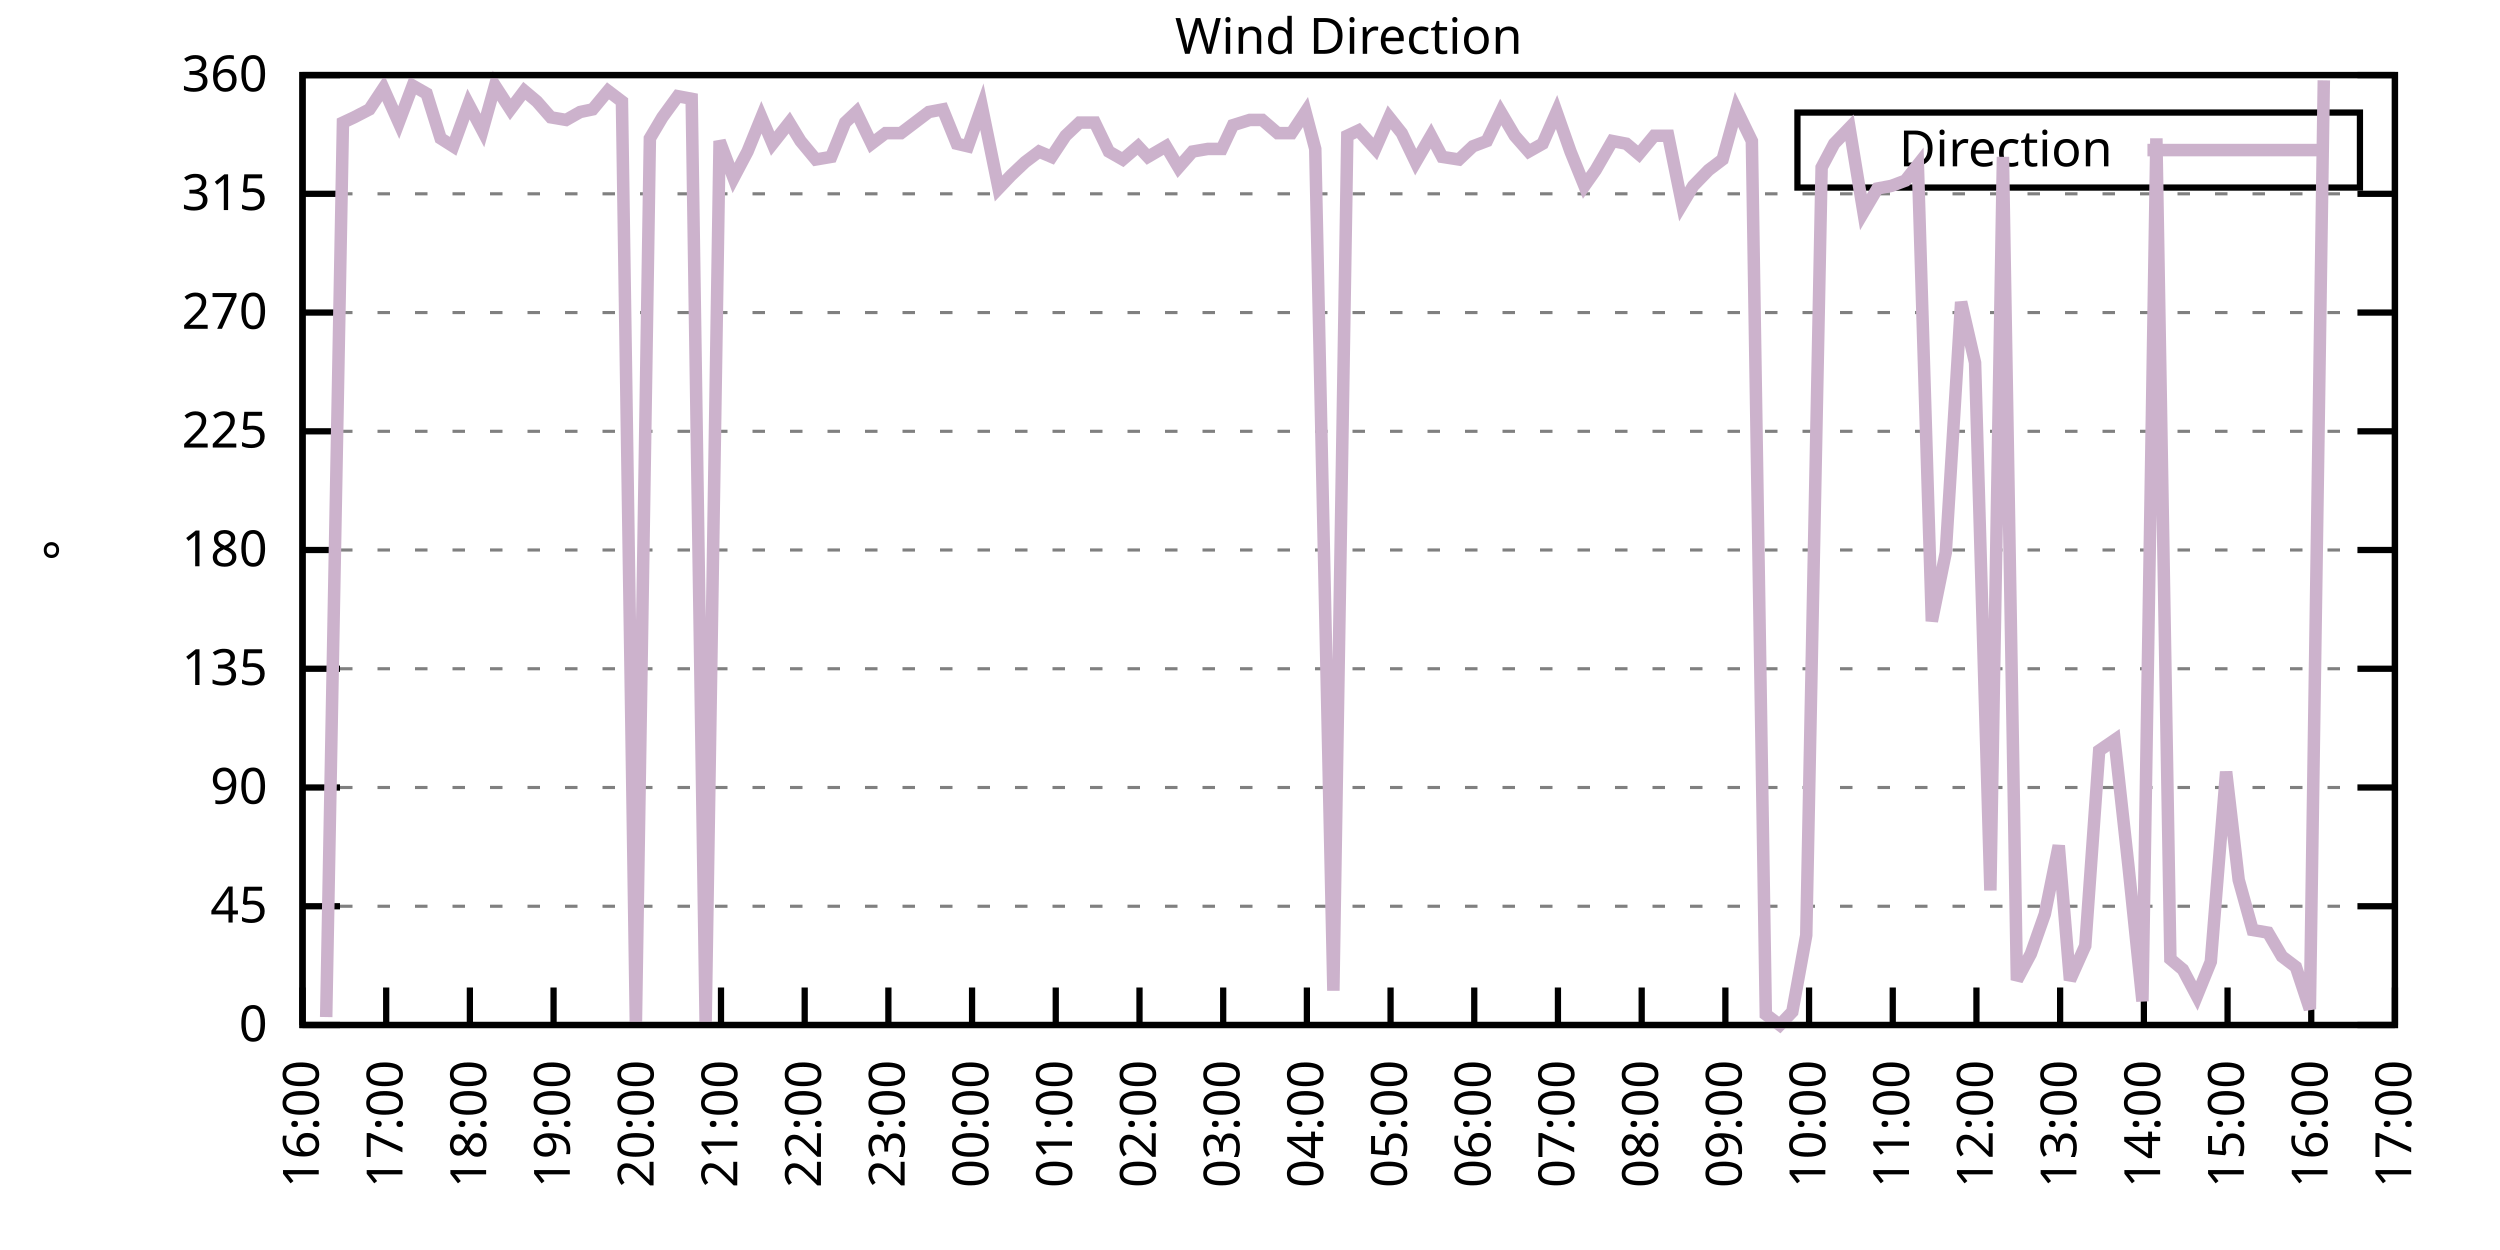
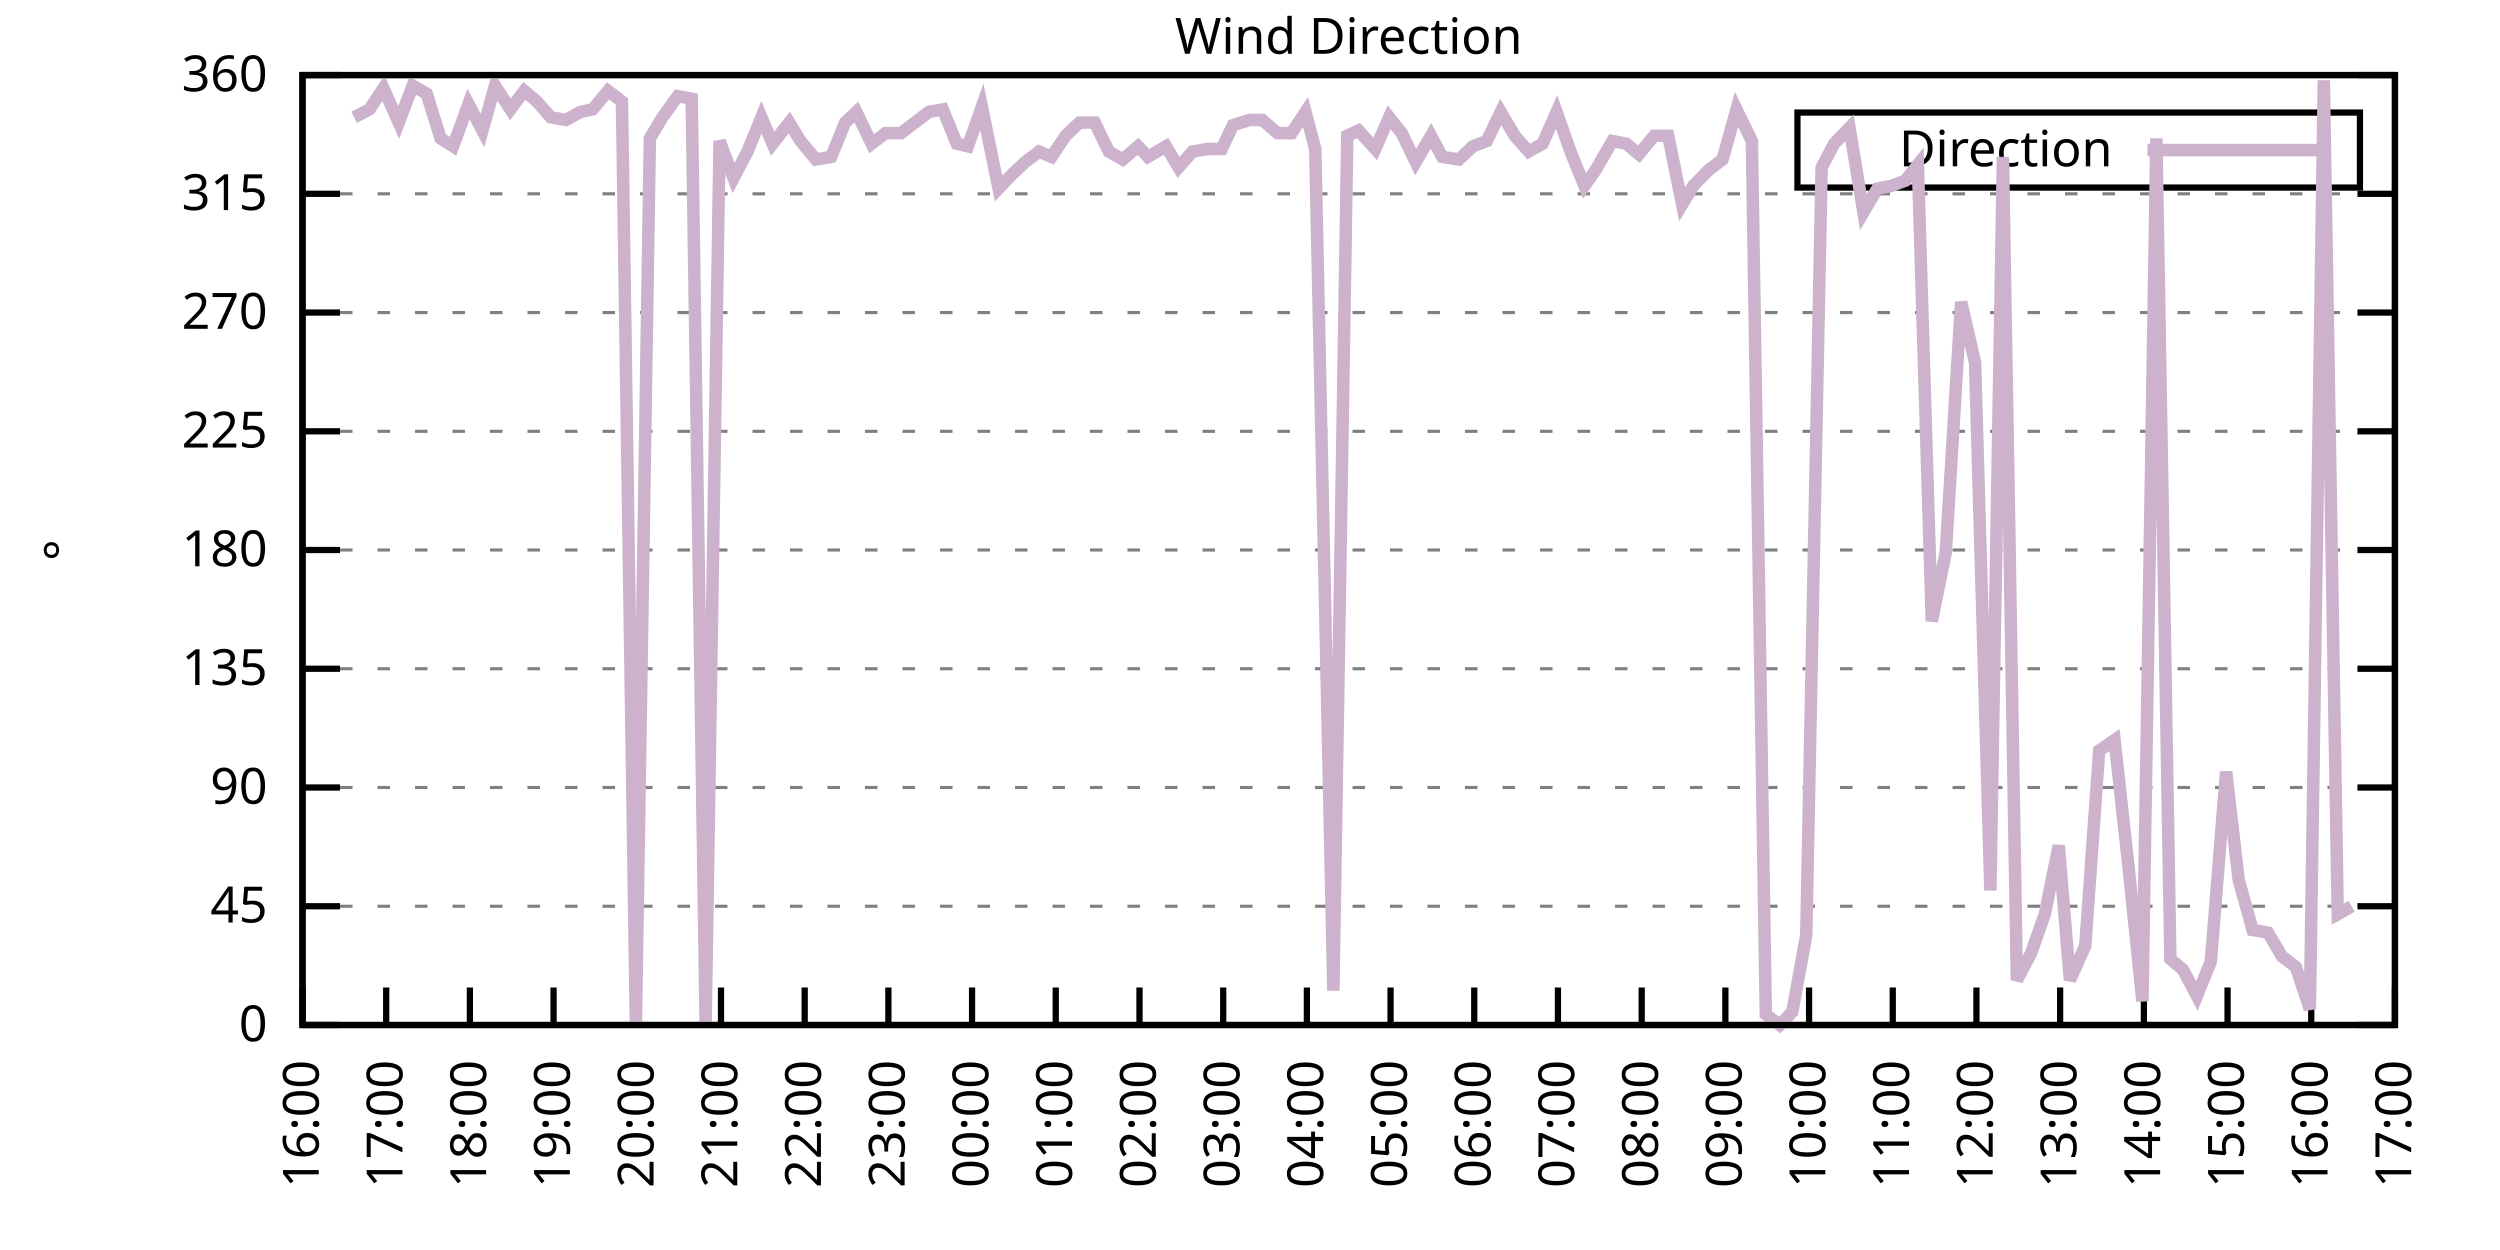
<svg xmlns="http://www.w3.org/2000/svg" xmlns:xlink="http://www.w3.org/1999/xlink" width="400" height="200" viewBox="0 0 400 200">
  <g id="gnuplot_canvas">
    <rect x="0" y="0" width="400" height="200" fill="none" />
    <defs>
      <circle id="gpDot" r="0.5" stroke-width="0.5" stroke="currentColor" />
      <path id="gpPt0" stroke-width="0.333" stroke="currentColor" d="M-1,0 h2 M0,-1 v2" />
      <path id="gpPt1" stroke-width="0.333" stroke="currentColor" d="M-1,-1 L1,1 M1,-1 L-1,1" />
      <path id="gpPt2" stroke-width="0.333" stroke="currentColor" d="M-1,0 L1,0 M0,-1 L0,1 M-1,-1 L1,1 M-1,1 L1,-1" />
      <rect id="gpPt3" stroke-width="0.333" stroke="currentColor" x="-1" y="-1" width="2" height="2" />
      <rect id="gpPt4" stroke-width="0.333" stroke="currentColor" fill="currentColor" x="-1" y="-1" width="2" height="2" />
      <circle id="gpPt5" stroke-width="0.333" stroke="currentColor" cx="0" cy="0" r="1" />
      <use xlink:href="#gpPt5" id="gpPt6" fill="currentColor" stroke="none" />
      <path id="gpPt7" stroke-width="0.333" stroke="currentColor" d="M0,-1.33 L-1.33,0.67 L1.33,0.67 z" />
      <use xlink:href="#gpPt7" id="gpPt8" fill="currentColor" stroke="none" />
      <use xlink:href="#gpPt7" id="gpPt9" stroke="currentColor" transform="rotate(180)" />
      <use xlink:href="#gpPt9" id="gpPt10" fill="currentColor" stroke="none" />
      <use xlink:href="#gpPt3" id="gpPt11" stroke="currentColor" transform="rotate(45)" />
      <use xlink:href="#gpPt11" id="gpPt12" fill="currentColor" stroke="none" />
      <path id="gpPt13" stroke-width="0.333" stroke="currentColor" d="M0,1.330 L1.265,0.411 L0.782,-1.067 L-0.782,-1.076 L-1.265,0.411 z" />
      <use xlink:href="#gpPt13" id="gpPt14" fill="currentColor" stroke="none" />
      <filter id="textbox" filterUnits="objectBoundingBox" x="0" y="0" height="1" width="1">
        <feFlood flood-color="white" flood-opacity="1" result="bgnd" />
        <feComposite in="SourceGraphic" in2="bgnd" operator="atop" />
      </filter>
      <filter id="greybox" filterUnits="objectBoundingBox" x="0" y="0" height="1" width="1">
        <feFlood flood-color="lightgrey" flood-opacity="1" result="grey" />
        <feComposite in="SourceGraphic" in2="grey" operator="atop" />
      </filter>
    </defs>
    <g fill="none" color="white" stroke="currentColor" stroke-width="1.00" stroke-linecap="butt" stroke-linejoin="miter">
</g>
    <g fill="none" color="black" stroke="currentColor" stroke-width="1.00" stroke-linecap="butt" stroke-linejoin="miter">
      <g stroke="none" shape-rendering="crispEdges">
        <polygon fill="rgb(255, 255, 255)" points="48.40,164.00 383.18,164.00 383.18,12.02 48.40,12.02 " />
      </g>
    </g>
    <g fill="none" color="black" stroke="currentColor" stroke-width="1.00" stroke-linecap="butt" stroke-linejoin="miter">
</g>
    <g fill="none" color="black" stroke="black" stroke-width="0.50" stroke-linecap="butt" stroke-linejoin="miter">
</g>
    <g fill="none" color="gray" stroke="currentColor" stroke-width="0.50" stroke-linecap="butt" stroke-linejoin="miter">
      <path stroke="gray" stroke-dasharray="2,4" class="gridline" d="M48.40,164.00 L383.19,164.00  " />
    </g>
    <g fill="none" color="gray" stroke="gray" stroke-width="1.00" stroke-linecap="butt" stroke-linejoin="miter">
</g>
    <g fill="none" color="black" stroke="currentColor" stroke-width="1.00" stroke-linecap="butt" stroke-linejoin="miter">
      <path stroke="black" d="M48.40,164.00 L54.40,164.00 M383.19,164.00 L377.19,164.00  " />
      <g transform="translate(42.80,166.60)" stroke="none" fill="black" font-family="Sans" font-size="8.00" text-anchor="end">
        <text>
          <tspan font-family="Sans"> 0</tspan>
        </text>
      </g>
    </g>
    <g fill="none" color="black" stroke="currentColor" stroke-width="1.00" stroke-linecap="butt" stroke-linejoin="miter">
</g>
    <g fill="none" color="black" stroke="black" stroke-width="0.50" stroke-linecap="butt" stroke-linejoin="miter">
</g>
    <g fill="none" color="gray" stroke="currentColor" stroke-width="0.50" stroke-linecap="butt" stroke-linejoin="miter">
      <path stroke="gray" stroke-dasharray="2,4" class="gridline" d="M48.40,145.00 L383.19,145.00  " />
    </g>
    <g fill="none" color="gray" stroke="gray" stroke-width="1.00" stroke-linecap="butt" stroke-linejoin="miter">
</g>
    <g fill="none" color="black" stroke="currentColor" stroke-width="1.00" stroke-linecap="butt" stroke-linejoin="miter">
      <path stroke="black" d="M48.40,145.00 L54.40,145.00 M383.19,145.00 L377.19,145.00  " />
      <g transform="translate(42.80,147.60)" stroke="none" fill="black" font-family="Sans" font-size="8.00" text-anchor="end">
        <text>
          <tspan font-family="Sans"> 45</tspan>
        </text>
      </g>
    </g>
    <g fill="none" color="black" stroke="currentColor" stroke-width="1.00" stroke-linecap="butt" stroke-linejoin="miter">
</g>
    <g fill="none" color="black" stroke="black" stroke-width="0.50" stroke-linecap="butt" stroke-linejoin="miter">
</g>
    <g fill="none" color="gray" stroke="currentColor" stroke-width="0.50" stroke-linecap="butt" stroke-linejoin="miter">
      <path stroke="gray" stroke-dasharray="2,4" class="gridline" d="M48.40,126.00 L383.19,126.00  " />
    </g>
    <g fill="none" color="gray" stroke="gray" stroke-width="1.00" stroke-linecap="butt" stroke-linejoin="miter">
</g>
    <g fill="none" color="black" stroke="currentColor" stroke-width="1.00" stroke-linecap="butt" stroke-linejoin="miter">
      <path stroke="black" d="M48.40,126.00 L54.40,126.00 M383.19,126.00 L377.19,126.00  " />
      <g transform="translate(42.80,128.60)" stroke="none" fill="black" font-family="Sans" font-size="8.00" text-anchor="end">
        <text>
          <tspan font-family="Sans"> 90</tspan>
        </text>
      </g>
    </g>
    <g fill="none" color="black" stroke="currentColor" stroke-width="1.00" stroke-linecap="butt" stroke-linejoin="miter">
</g>
    <g fill="none" color="black" stroke="black" stroke-width="0.50" stroke-linecap="butt" stroke-linejoin="miter">
</g>
    <g fill="none" color="gray" stroke="currentColor" stroke-width="0.50" stroke-linecap="butt" stroke-linejoin="miter">
      <path stroke="gray" stroke-dasharray="2,4" class="gridline" d="M48.40,107.00 L383.19,107.00  " />
    </g>
    <g fill="none" color="gray" stroke="gray" stroke-width="1.00" stroke-linecap="butt" stroke-linejoin="miter">
</g>
    <g fill="none" color="black" stroke="currentColor" stroke-width="1.00" stroke-linecap="butt" stroke-linejoin="miter">
      <path stroke="black" d="M48.40,107.00 L54.40,107.00 M383.19,107.00 L377.19,107.00  " />
      <g transform="translate(42.80,109.60)" stroke="none" fill="black" font-family="Sans" font-size="8.00" text-anchor="end">
        <text>
          <tspan font-family="Sans"> 135</tspan>
        </text>
      </g>
    </g>
    <g fill="none" color="black" stroke="currentColor" stroke-width="1.00" stroke-linecap="butt" stroke-linejoin="miter">
</g>
    <g fill="none" color="black" stroke="black" stroke-width="0.50" stroke-linecap="butt" stroke-linejoin="miter">
</g>
    <g fill="none" color="gray" stroke="currentColor" stroke-width="0.50" stroke-linecap="butt" stroke-linejoin="miter">
      <path stroke="gray" stroke-dasharray="2,4" class="gridline" d="M48.40,88.00 L383.19,88.00  " />
    </g>
    <g fill="none" color="gray" stroke="gray" stroke-width="1.00" stroke-linecap="butt" stroke-linejoin="miter">
</g>
    <g fill="none" color="black" stroke="currentColor" stroke-width="1.00" stroke-linecap="butt" stroke-linejoin="miter">
      <path stroke="black" d="M48.40,88.00 L54.40,88.00 M383.19,88.00 L377.19,88.00  " />
      <g transform="translate(42.80,90.60)" stroke="none" fill="black" font-family="Sans" font-size="8.00" text-anchor="end">
        <text>
          <tspan font-family="Sans"> 180</tspan>
        </text>
      </g>
    </g>
    <g fill="none" color="black" stroke="currentColor" stroke-width="1.00" stroke-linecap="butt" stroke-linejoin="miter">
</g>
    <g fill="none" color="black" stroke="black" stroke-width="0.50" stroke-linecap="butt" stroke-linejoin="miter">
</g>
    <g fill="none" color="gray" stroke="currentColor" stroke-width="0.50" stroke-linecap="butt" stroke-linejoin="miter">
      <path stroke="gray" stroke-dasharray="2,4" class="gridline" d="M48.40,69.01 L383.19,69.01  " />
    </g>
    <g fill="none" color="gray" stroke="gray" stroke-width="1.00" stroke-linecap="butt" stroke-linejoin="miter">
</g>
    <g fill="none" color="black" stroke="currentColor" stroke-width="1.00" stroke-linecap="butt" stroke-linejoin="miter">
      <path stroke="black" d="M48.40,69.01 L54.40,69.01 M383.19,69.01 L377.19,69.01  " />
      <g transform="translate(42.80,71.61)" stroke="none" fill="black" font-family="Sans" font-size="8.00" text-anchor="end">
        <text>
          <tspan font-family="Sans"> 225</tspan>
        </text>
      </g>
    </g>
    <g fill="none" color="black" stroke="currentColor" stroke-width="1.00" stroke-linecap="butt" stroke-linejoin="miter">
</g>
    <g fill="none" color="black" stroke="black" stroke-width="0.50" stroke-linecap="butt" stroke-linejoin="miter">
</g>
    <g fill="none" color="gray" stroke="currentColor" stroke-width="0.50" stroke-linecap="butt" stroke-linejoin="miter">
      <path stroke="gray" stroke-dasharray="2,4" class="gridline" d="M48.40,50.01 L383.19,50.01  " />
    </g>
    <g fill="none" color="gray" stroke="gray" stroke-width="1.00" stroke-linecap="butt" stroke-linejoin="miter">
</g>
    <g fill="none" color="black" stroke="currentColor" stroke-width="1.00" stroke-linecap="butt" stroke-linejoin="miter">
      <path stroke="black" d="M48.40,50.01 L54.40,50.01 M383.19,50.01 L377.19,50.01  " />
      <g transform="translate(42.80,52.61)" stroke="none" fill="black" font-family="Sans" font-size="8.00" text-anchor="end">
        <text>
          <tspan font-family="Sans"> 270</tspan>
        </text>
      </g>
    </g>
    <g fill="none" color="black" stroke="currentColor" stroke-width="1.00" stroke-linecap="butt" stroke-linejoin="miter">
</g>
    <g fill="none" color="black" stroke="black" stroke-width="0.50" stroke-linecap="butt" stroke-linejoin="miter">
</g>
    <g fill="none" color="gray" stroke="currentColor" stroke-width="0.50" stroke-linecap="butt" stroke-linejoin="miter">
      <path stroke="gray" stroke-dasharray="2,4" class="gridline" d="M48.40,31.01 L383.19,31.01  " />
    </g>
    <g fill="none" color="gray" stroke="gray" stroke-width="1.00" stroke-linecap="butt" stroke-linejoin="miter">
</g>
    <g fill="none" color="black" stroke="currentColor" stroke-width="1.00" stroke-linecap="butt" stroke-linejoin="miter">
      <path stroke="black" d="M48.40,31.01 L54.40,31.01 M383.19,31.01 L377.19,31.01  " />
      <g transform="translate(42.80,33.61)" stroke="none" fill="black" font-family="Sans" font-size="8.00" text-anchor="end">
        <text>
          <tspan font-family="Sans"> 315</tspan>
        </text>
      </g>
    </g>
    <g fill="none" color="black" stroke="currentColor" stroke-width="1.00" stroke-linecap="butt" stroke-linejoin="miter">
</g>
    <g fill="none" color="black" stroke="black" stroke-width="0.50" stroke-linecap="butt" stroke-linejoin="miter">
</g>
    <g fill="none" color="gray" stroke="currentColor" stroke-width="0.50" stroke-linecap="butt" stroke-linejoin="miter">
      <path stroke="gray" stroke-dasharray="2,4" class="gridline" d="M48.40,12.01 L383.19,12.01  " />
    </g>
    <g fill="none" color="gray" stroke="gray" stroke-width="1.00" stroke-linecap="butt" stroke-linejoin="miter">
</g>
    <g fill="none" color="black" stroke="currentColor" stroke-width="1.00" stroke-linecap="butt" stroke-linejoin="miter">
      <path stroke="black" d="M48.40,12.01 L54.40,12.01 M383.19,12.01 L377.19,12.01  " />
      <g transform="translate(42.80,14.61)" stroke="none" fill="black" font-family="Sans" font-size="8.00" text-anchor="end">
        <text>
          <tspan font-family="Sans"> 360</tspan>
        </text>
      </g>
    </g>
    <g fill="none" color="black" stroke="currentColor" stroke-width="1.00" stroke-linecap="butt" stroke-linejoin="miter">
      <path stroke="black" d="M48.40,164.00 L48.40,158.00  " />
      <g transform="translate(51.00,169.60) rotate(270.00)" stroke="none" fill="black" font-family="Sans" font-size="8.00" text-anchor="end">
        <text>
          <tspan font-family="Sans">16:00</tspan>
        </text>
      </g>
    </g>
    <g fill="none" color="black" stroke="currentColor" stroke-width="1.00" stroke-linecap="butt" stroke-linejoin="miter">
      <path stroke="black" d="M61.79,164.00 L61.79,158.00  " />
      <g transform="translate(64.39,169.60) rotate(270.00)" stroke="none" fill="black" font-family="Sans" font-size="8.00" text-anchor="end">
        <text>
          <tspan font-family="Sans">17:00</tspan>
        </text>
      </g>
    </g>
    <g fill="none" color="black" stroke="currentColor" stroke-width="1.00" stroke-linecap="butt" stroke-linejoin="miter">
      <path stroke="black" d="M75.18,164.00 L75.18,158.00  " />
      <g transform="translate(77.78,169.60) rotate(270.00)" stroke="none" fill="black" font-family="Sans" font-size="8.00" text-anchor="end">
        <text>
          <tspan font-family="Sans">18:00</tspan>
        </text>
      </g>
    </g>
    <g fill="none" color="black" stroke="currentColor" stroke-width="1.00" stroke-linecap="butt" stroke-linejoin="miter">
      <path stroke="black" d="M88.57,164.00 L88.57,158.00  " />
      <g transform="translate(91.17,169.60) rotate(270.00)" stroke="none" fill="black" font-family="Sans" font-size="8.00" text-anchor="end">
        <text>
          <tspan font-family="Sans">19:00</tspan>
        </text>
      </g>
    </g>
    <g fill="none" color="black" stroke="currentColor" stroke-width="1.00" stroke-linecap="butt" stroke-linejoin="miter">
      <path stroke="black" d="M101.97,164.00 L101.97,158.00  " />
      <g transform="translate(104.57,169.60) rotate(270.00)" stroke="none" fill="black" font-family="Sans" font-size="8.00" text-anchor="end">
        <text>
          <tspan font-family="Sans">20:00</tspan>
        </text>
      </g>
    </g>
    <g fill="none" color="black" stroke="currentColor" stroke-width="1.00" stroke-linecap="butt" stroke-linejoin="miter">
      <path stroke="black" d="M115.36,164.00 L115.36,158.00  " />
      <g transform="translate(117.96,169.60) rotate(270.00)" stroke="none" fill="black" font-family="Sans" font-size="8.00" text-anchor="end">
        <text>
          <tspan font-family="Sans">21:00</tspan>
        </text>
      </g>
    </g>
    <g fill="none" color="black" stroke="currentColor" stroke-width="1.00" stroke-linecap="butt" stroke-linejoin="miter">
      <path stroke="black" d="M128.75,164.00 L128.75,158.00  " />
      <g transform="translate(131.35,169.60) rotate(270.00)" stroke="none" fill="black" font-family="Sans" font-size="8.00" text-anchor="end">
        <text>
          <tspan font-family="Sans">22:00</tspan>
        </text>
      </g>
    </g>
    <g fill="none" color="black" stroke="currentColor" stroke-width="1.00" stroke-linecap="butt" stroke-linejoin="miter">
      <path stroke="black" d="M142.14,164.00 L142.14,158.00  " />
      <g transform="translate(144.74,169.60) rotate(270.00)" stroke="none" fill="black" font-family="Sans" font-size="8.00" text-anchor="end">
        <text>
          <tspan font-family="Sans">23:00</tspan>
        </text>
      </g>
    </g>
    <g fill="none" color="black" stroke="currentColor" stroke-width="1.00" stroke-linecap="butt" stroke-linejoin="miter">
      <path stroke="black" d="M155.53,164.00 L155.53,158.00  " />
      <g transform="translate(158.13,169.60) rotate(270.00)" stroke="none" fill="black" font-family="Sans" font-size="8.00" text-anchor="end">
        <text>
          <tspan font-family="Sans">00:00</tspan>
        </text>
      </g>
    </g>
    <g fill="none" color="black" stroke="currentColor" stroke-width="1.00" stroke-linecap="butt" stroke-linejoin="miter">
      <path stroke="black" d="M168.92,164.00 L168.92,158.00  " />
      <g transform="translate(171.52,169.60) rotate(270.00)" stroke="none" fill="black" font-family="Sans" font-size="8.00" text-anchor="end">
        <text>
          <tspan font-family="Sans">01:00</tspan>
        </text>
      </g>
    </g>
    <g fill="none" color="black" stroke="currentColor" stroke-width="1.00" stroke-linecap="butt" stroke-linejoin="miter">
      <path stroke="black" d="M182.32,164.00 L182.32,158.00  " />
      <g transform="translate(184.92,169.60) rotate(270.00)" stroke="none" fill="black" font-family="Sans" font-size="8.00" text-anchor="end">
        <text>
          <tspan font-family="Sans">02:00</tspan>
        </text>
      </g>
    </g>
    <g fill="none" color="black" stroke="currentColor" stroke-width="1.00" stroke-linecap="butt" stroke-linejoin="miter">
      <path stroke="black" d="M195.71,164.00 L195.71,158.00  " />
      <g transform="translate(198.31,169.60) rotate(270.00)" stroke="none" fill="black" font-family="Sans" font-size="8.00" text-anchor="end">
        <text>
          <tspan font-family="Sans">03:00</tspan>
        </text>
      </g>
    </g>
    <g fill="none" color="black" stroke="currentColor" stroke-width="1.00" stroke-linecap="butt" stroke-linejoin="miter">
      <path stroke="black" d="M209.10,164.00 L209.10,158.00  " />
      <g transform="translate(211.70,169.60) rotate(270.00)" stroke="none" fill="black" font-family="Sans" font-size="8.00" text-anchor="end">
        <text>
          <tspan font-family="Sans">04:00</tspan>
        </text>
      </g>
    </g>
    <g fill="none" color="black" stroke="currentColor" stroke-width="1.00" stroke-linecap="butt" stroke-linejoin="miter">
      <path stroke="black" d="M222.49,164.00 L222.49,158.00  " />
      <g transform="translate(225.09,169.60) rotate(270.00)" stroke="none" fill="black" font-family="Sans" font-size="8.00" text-anchor="end">
        <text>
          <tspan font-family="Sans">05:00</tspan>
        </text>
      </g>
    </g>
    <g fill="none" color="black" stroke="currentColor" stroke-width="1.00" stroke-linecap="butt" stroke-linejoin="miter">
      <path stroke="black" d="M235.88,164.00 L235.88,158.00  " />
      <g transform="translate(238.48,169.60) rotate(270.00)" stroke="none" fill="black" font-family="Sans" font-size="8.00" text-anchor="end">
        <text>
          <tspan font-family="Sans">06:00</tspan>
        </text>
      </g>
    </g>
    <g fill="none" color="black" stroke="currentColor" stroke-width="1.00" stroke-linecap="butt" stroke-linejoin="miter">
      <path stroke="black" d="M249.27,164.00 L249.27,158.00  " />
      <g transform="translate(251.87,169.60) rotate(270.00)" stroke="none" fill="black" font-family="Sans" font-size="8.00" text-anchor="end">
        <text>
          <tspan font-family="Sans">07:00</tspan>
        </text>
      </g>
    </g>
    <g fill="none" color="black" stroke="currentColor" stroke-width="1.00" stroke-linecap="butt" stroke-linejoin="miter">
      <path stroke="black" d="M262.67,164.00 L262.67,158.00  " />
      <g transform="translate(265.27,169.60) rotate(270.00)" stroke="none" fill="black" font-family="Sans" font-size="8.00" text-anchor="end">
        <text>
          <tspan font-family="Sans">08:00</tspan>
        </text>
      </g>
    </g>
    <g fill="none" color="black" stroke="currentColor" stroke-width="1.00" stroke-linecap="butt" stroke-linejoin="miter">
      <path stroke="black" d="M276.06,164.00 L276.06,158.00  " />
      <g transform="translate(278.66,169.60) rotate(270.00)" stroke="none" fill="black" font-family="Sans" font-size="8.00" text-anchor="end">
        <text>
          <tspan font-family="Sans">09:00</tspan>
        </text>
      </g>
    </g>
    <g fill="none" color="black" stroke="currentColor" stroke-width="1.00" stroke-linecap="butt" stroke-linejoin="miter">
      <path stroke="black" d="M289.45,164.00 L289.45,158.00  " />
      <g transform="translate(292.05,169.60) rotate(270.00)" stroke="none" fill="black" font-family="Sans" font-size="8.00" text-anchor="end">
        <text>
          <tspan font-family="Sans">10:00</tspan>
        </text>
      </g>
    </g>
    <g fill="none" color="black" stroke="currentColor" stroke-width="1.00" stroke-linecap="butt" stroke-linejoin="miter">
      <path stroke="black" d="M302.84,164.00 L302.84,158.00  " />
      <g transform="translate(305.44,169.60) rotate(270.00)" stroke="none" fill="black" font-family="Sans" font-size="8.00" text-anchor="end">
        <text>
          <tspan font-family="Sans">11:00</tspan>
        </text>
      </g>
    </g>
    <g fill="none" color="black" stroke="currentColor" stroke-width="1.00" stroke-linecap="butt" stroke-linejoin="miter">
      <path stroke="black" d="M316.23,164.00 L316.23,158.00  " />
      <g transform="translate(318.83,169.60) rotate(270.00)" stroke="none" fill="black" font-family="Sans" font-size="8.00" text-anchor="end">
        <text>
          <tspan font-family="Sans">12:00</tspan>
        </text>
      </g>
    </g>
    <g fill="none" color="black" stroke="currentColor" stroke-width="1.00" stroke-linecap="butt" stroke-linejoin="miter">
      <path stroke="black" d="M329.62,164.00 L329.62,158.00  " />
      <g transform="translate(332.22,169.60) rotate(270.00)" stroke="none" fill="black" font-family="Sans" font-size="8.00" text-anchor="end">
        <text>
          <tspan font-family="Sans">13:00</tspan>
        </text>
      </g>
    </g>
    <g fill="none" color="black" stroke="currentColor" stroke-width="1.00" stroke-linecap="butt" stroke-linejoin="miter">
      <path stroke="black" d="M343.02,164.00 L343.02,158.00  " />
      <g transform="translate(345.62,169.60) rotate(270.00)" stroke="none" fill="black" font-family="Sans" font-size="8.00" text-anchor="end">
        <text>
          <tspan font-family="Sans">14:00</tspan>
        </text>
      </g>
    </g>
    <g fill="none" color="black" stroke="currentColor" stroke-width="1.00" stroke-linecap="butt" stroke-linejoin="miter">
      <path stroke="black" d="M356.41,164.00 L356.41,158.00  " />
      <g transform="translate(359.01,169.60) rotate(270.00)" stroke="none" fill="black" font-family="Sans" font-size="8.00" text-anchor="end">
        <text>
          <tspan font-family="Sans">15:00</tspan>
        </text>
      </g>
    </g>
    <g fill="none" color="black" stroke="currentColor" stroke-width="1.00" stroke-linecap="butt" stroke-linejoin="miter">
      <path stroke="black" d="M369.80,164.00 L369.80,158.00  " />
      <g transform="translate(372.40,169.60) rotate(270.00)" stroke="none" fill="black" font-family="Sans" font-size="8.00" text-anchor="end">
        <text>
          <tspan font-family="Sans">16:00</tspan>
        </text>
      </g>
    </g>
    <g fill="none" color="black" stroke="currentColor" stroke-width="1.00" stroke-linecap="butt" stroke-linejoin="miter">
      <path stroke="black" d="M383.19,164.00 L383.19,158.00  " />
      <g transform="translate(385.79,169.60) rotate(270.00)" stroke="none" fill="black" font-family="Sans" font-size="8.00" text-anchor="end">
        <text>
          <tspan font-family="Sans">17:00</tspan>
        </text>
      </g>
    </g>
    <g fill="none" color="black" stroke="currentColor" stroke-width="1.00" stroke-linecap="butt" stroke-linejoin="miter">
</g>
    <g fill="none" color="black" stroke="currentColor" stroke-width="1.00" stroke-linecap="butt" stroke-linejoin="miter">
      <path stroke="black" d="M48.40,12.01 L48.40,164.00 L383.19,164.00 L383.19,12.01 L48.40,12.01 Z  " />
    </g>
    <g fill="none" color="black" stroke="currentColor" stroke-width="1.00" stroke-linecap="butt" stroke-linejoin="miter">
</g>
    <g fill="none" color="black" stroke="currentColor" stroke-width="1.00" stroke-linecap="butt" stroke-linejoin="miter">
      <path stroke="black" d="M287.59,30.01 L287.59,18.01 L377.59,18.01 L377.59,30.01 L287.59,30.01 Z  " />
    </g>
    <g id="Wind_direction_plot_1">
      <g fill="none" color="white" stroke="black" stroke-width="2.00" stroke-linecap="butt" stroke-linejoin="miter">
</g>
      <g fill="none" color="black" stroke="currentColor" stroke-width="2.00" stroke-linecap="butt" stroke-linejoin="miter">
        <g transform="translate(337.99,26.61)" stroke="none" fill="black" font-family="Sans" font-size="8.00" text-anchor="end">
          <text>
            <tspan font-family="Sans">Direction</tspan>
          </text>
        </g>
      </g>
      <g fill="none" color="black" stroke="currentColor" stroke-width="2.00" stroke-linecap="butt" stroke-linejoin="miter">
-         <path stroke="rgb(204, 178, 204)" d="M343.59,24.01 L371.99,24.01 M52.19,162.73 L54.87,19.61 L56.66,18.77 L59.11,17.50 L61.35,14.12 L63.80,19.61   L66.03,13.70 L68.26,14.97 L70.50,22.14 L72.50,23.41 L74.96,16.65 L77.19,20.88 L79.20,13.70 L81.66,17.50   L83.89,14.54 L85.90,16.23 L88.13,18.77 L90.58,19.19 L92.82,17.92 L94.82,17.50 L97.28,14.54 L99.51,16.23   L101.74,164.00 L103.98,22.14 L105.98,18.77 L108.44,15.39 L110.67,15.81 L112.90,163.58 L115.13,22.56 L117.37,28.48   L119.60,24.25 L121.83,18.77 L123.62,22.99 L126.29,19.61 L128.08,22.56 L130.54,25.52 L132.99,25.10 L135.22,19.61   L137.01,17.92 L139.46,22.99 L141.69,21.30 L144.15,21.30 L148.61,17.92 L150.85,17.50 L153.08,22.99 L154.86,23.41   L157.10,17.08 L159.77,30.16 L161.78,28.05 L164.01,25.94 L166.25,24.25 L168.25,25.10 L170.49,21.72 L172.72,19.61   L175.17,19.61 L177.41,24.25 L179.64,25.52 L182.09,23.41 L183.66,25.10 L186.56,23.41 L188.57,26.79 L190.80,24.25   L193.25,23.83 L195.48,23.83 L197.27,20.03 L199.95,19.19 L201.96,19.19 L204.41,21.30 L206.64,21.30 L208.88,17.92   L210.44,23.83 L213.34,158.51 L215.57,21.72 L217.36,20.88 L220.04,23.83 L222.27,18.77 L224.28,21.30 L226.51,25.94   L228.96,21.72 L230.75,25.10 L233.43,25.52 L235.66,23.41 L237.89,22.56 L240.12,17.92 L242.36,21.72 L244.59,24.25   L246.82,22.99 L249.05,17.92 L251.28,24.25 L253.51,29.74 L255.30,27.21 L257.98,22.56 L260.21,22.99 L262.22,24.68   L264.67,21.72 L266.91,21.72 L269.14,32.70 L270.92,29.74 L273.38,27.21 L275.61,25.52 L277.84,17.50 L280.30,22.56   L282.53,162.31 L284.76,164.00 L286.77,161.89 L289.00,149.65 L291.46,26.79 L293.47,22.99 L295.92,20.45 L298.15,33.96   L300.39,30.16 L302.62,29.74 L304.85,28.90 L306.86,26.36 L309.09,99.40 L311.32,88.43 L313.78,48.32 L316.01,58.03   L318.46,142.47 L320.47,25.10 L322.70,156.82 L324.94,152.60 L327.17,146.27 L329.40,135.29 L331.19,156.82 L333.64,151.33   L335.87,120.09 L338.33,118.40 L340.56,138.67 L342.79,160.20 L345.02,22.14 L347.26,153.45 L349.26,155.13 L351.50,159.36   L353.73,153.87 L356.18,123.47 L358.19,140.78 L360.42,148.80 L362.88,149.22 L365.11,153.02 L367.34,154.71 L369.58,161.47   L371.81,12.85  " />
+         <path stroke="rgb(204, 178, 204)" d="M343.59,24.01 L371.99,24.01 M56.66,18.77 L59.11,17.50 L61.35,14.12 L63.80,19.61 L66.03,13.70 L68.26,14.97   L70.50,22.14 L72.50,23.41 L74.96,16.65 L77.19,20.88 L79.20,13.70 L81.66,17.50 L83.89,14.54 L85.90,16.23   L88.13,18.77 L90.58,19.19 L92.82,17.92 L94.82,17.50 L97.28,14.54 L99.51,16.23 L101.74,164.00 L103.98,22.14   L105.98,18.77 L108.44,15.39 L110.67,15.81 L112.90,163.58 L115.13,22.56 L117.37,28.48 L119.60,24.25 L121.83,18.77   L123.62,22.99 L126.29,19.61 L128.08,22.56 L130.54,25.52 L132.99,25.10 L135.22,19.61 L137.01,17.92 L139.46,22.99   L141.69,21.30 L144.15,21.30 L148.61,17.92 L150.85,17.50 L153.08,22.99 L154.86,23.41 L157.10,17.08 L159.77,30.16   L161.78,28.05 L164.01,25.94 L166.25,24.25 L168.25,25.10 L170.49,21.72 L172.72,19.61 L175.17,19.61 L177.41,24.25   L179.64,25.52 L182.09,23.41 L183.66,25.10 L186.56,23.41 L188.57,26.79 L190.80,24.25 L193.25,23.83 L195.48,23.83   L197.27,20.03 L199.95,19.19 L201.96,19.19 L204.41,21.30 L206.64,21.30 L208.88,17.92 L210.44,23.83 L213.34,158.51   L215.57,21.72 L217.36,20.88 L220.04,23.83 L222.27,18.77 L224.28,21.30 L226.51,25.94 L228.96,21.72 L230.75,25.10   L233.43,25.52 L235.66,23.41 L237.89,22.56 L240.12,17.92 L242.36,21.72 L244.59,24.25 L246.82,22.99 L249.05,17.92   L251.28,24.25 L253.51,29.74 L255.30,27.21 L257.98,22.56 L260.21,22.99 L262.22,24.68 L264.67,21.72 L266.91,21.72   L269.14,32.70 L270.92,29.74 L273.38,27.21 L275.61,25.52 L277.84,17.50 L280.30,22.56 L282.53,162.31 L284.76,164.00   L286.77,161.89 L289.00,149.65 L291.46,26.79 L293.47,22.99 L295.92,20.45 L298.15,33.96 L300.39,30.16 L302.62,29.74   L304.85,28.90 L306.86,26.36 L309.09,99.40 L311.32,88.43 L313.78,48.32 L316.01,58.03 L318.46,142.47 L320.47,25.10   L322.70,156.82 L324.94,152.60 L327.17,146.27 L329.40,135.29 L331.19,156.82 L333.64,151.33 L335.87,120.09 L338.33,118.40   L340.56,138.67 L342.79,160.20 L345.02,22.14 L347.26,153.45 L349.26,155.13 L351.50,159.36 L353.73,153.87 L356.18,123.47   L358.19,140.78 L360.42,148.80 L362.88,149.22 L365.11,153.02 L367.34,154.71 L369.58,161.47 L371.81,12.85 L374.04,146.27   L376.27,145.00  " />
      </g>
    </g>
    <g fill="none" color="black" stroke="currentColor" stroke-width="2.00" stroke-linecap="butt" stroke-linejoin="miter">
</g>
    <g fill="none" color="black" stroke="black" stroke-width="1.00" stroke-linecap="butt" stroke-linejoin="miter">
</g>
    <g fill="none" color="black" stroke="currentColor" stroke-width="1.00" stroke-linecap="butt" stroke-linejoin="miter">
      <path stroke="black" d="M48.40,12.01 L48.40,164.00 L383.19,164.00 L383.19,12.01 L48.40,12.01 Z  " />
      <g transform="translate(12.80,88.01) rotate(270.00)" stroke="none" fill="black" font-family="Sans" font-size="8.00" text-anchor="middle">
        <text>
          <tspan font-family="Sans">°</tspan>
        </text>
      </g>
    </g>
    <g fill="none" color="black" stroke="currentColor" stroke-width="1.00" stroke-linecap="butt" stroke-linejoin="miter">
</g>
    <g fill="none" color="black" stroke="currentColor" stroke-width="1.00" stroke-linecap="butt" stroke-linejoin="miter">
      <g transform="translate(215.79,8.61)" stroke="none" fill="black" font-family="Sans" font-size="8.00" text-anchor="middle">
        <text>
          <tspan font-family="Sans">Wind Direction</tspan>
        </text>
      </g>
    </g>
    <g fill="none" color="black" stroke="currentColor" stroke-width="1.00" stroke-linecap="butt" stroke-linejoin="miter">
</g>
  </g>
</svg>
